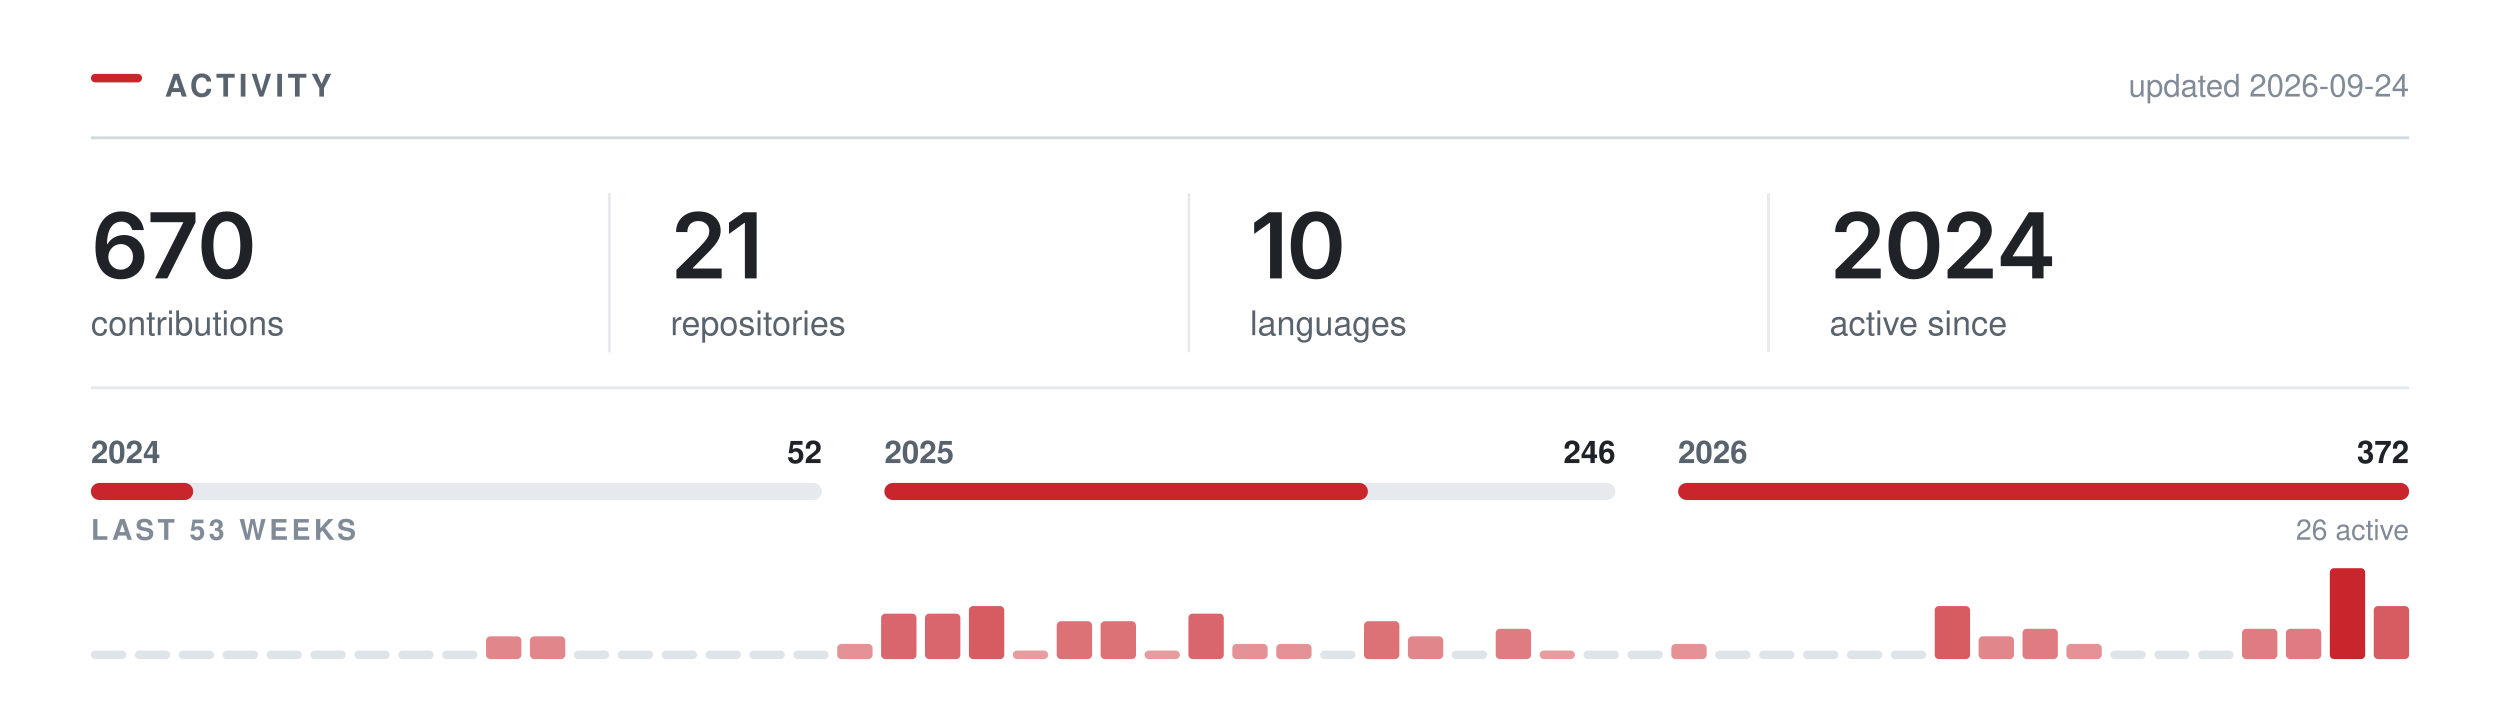
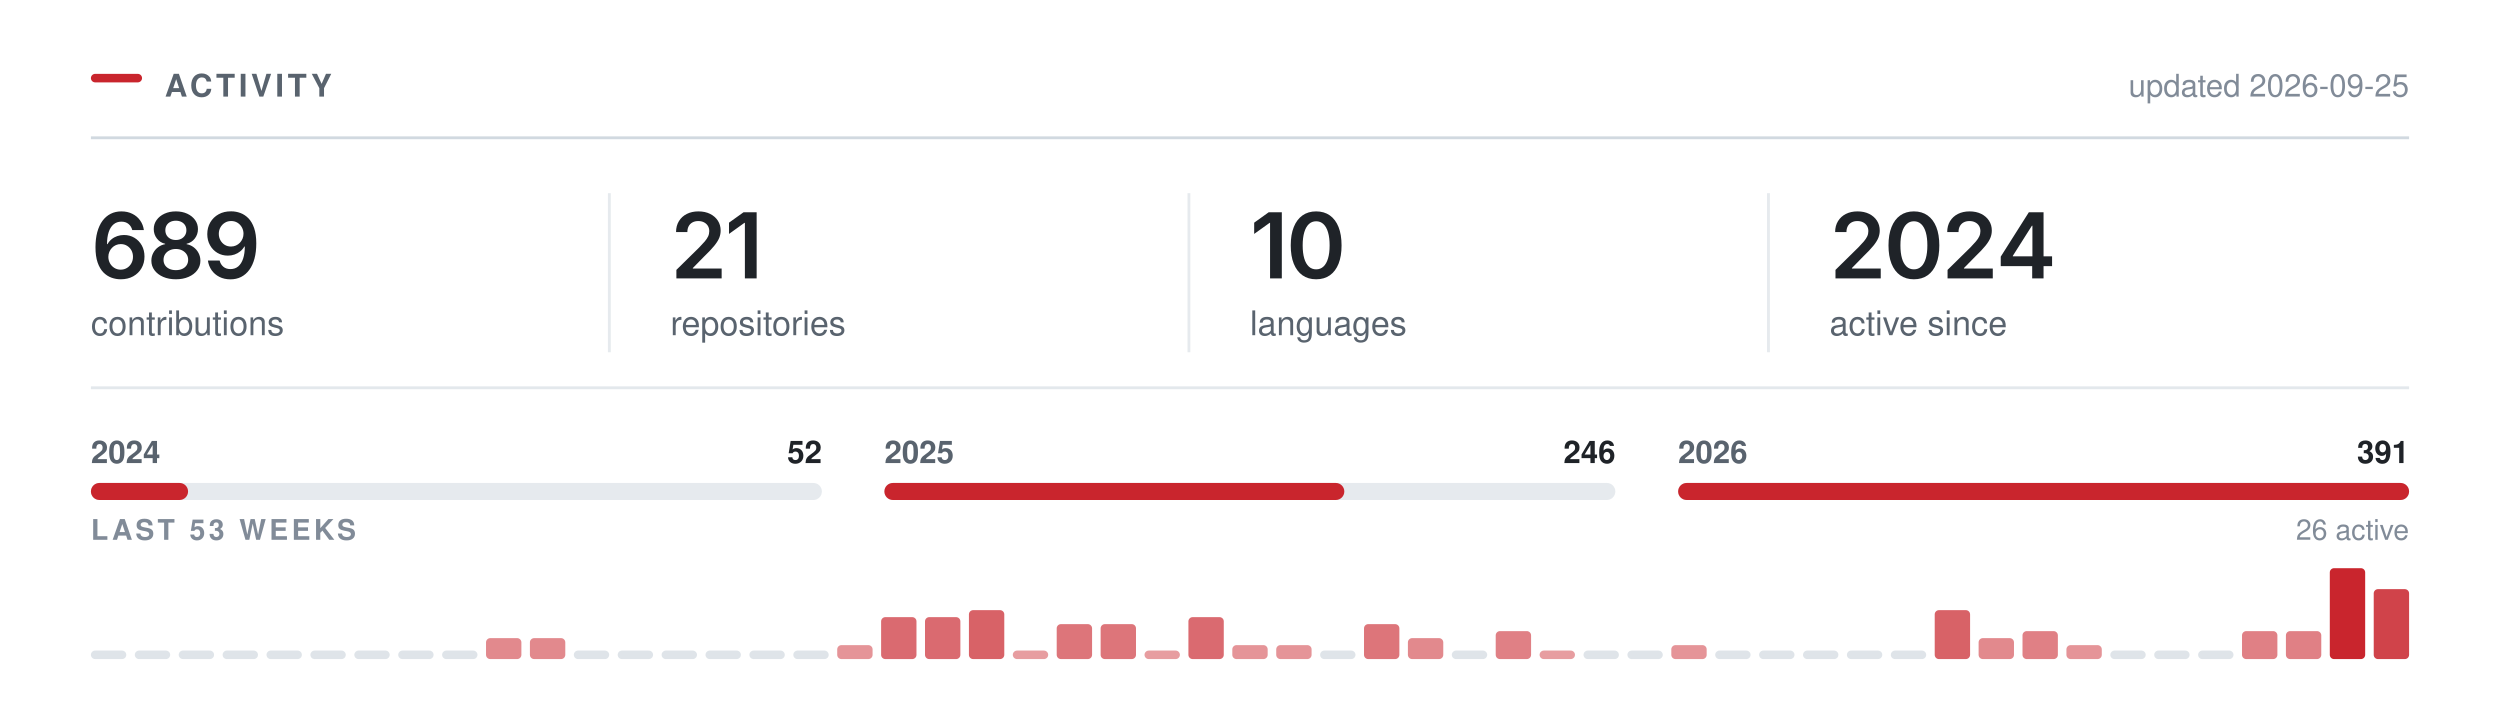
<svg xmlns="http://www.w3.org/2000/svg" width="880" height="250" viewBox="0 0 880 250" role="img" aria-labelledby="t" fill="none">
  <rect x="32.00" y="26.00" width="18" height="3" rx="1.5" fill="#C9252D" />
  <text x="58.00" y="34.00" font-family="-apple-system,BlinkMacSystemFont,&quot;Segoe UI&quot;,Helvetica,Arial,&quot;Apple Color Emoji&quot;,&quot;Segoe UI Emoji&quot;,sans-serif" font-size="11" font-weight="600" fill="#59636e" letter-spacing="1.3">ACTIVITY</text>
  <line x1="32.00" y1="48.5" x2="848.00" y2="48.5" stroke="#d1d9e0" stroke-width="1" />
-   <text x="848.00" y="34.00" font-family="-apple-system,BlinkMacSystemFont,&quot;Segoe UI&quot;,Helvetica,Arial,&quot;Apple Color Emoji&quot;,&quot;Segoe UI Emoji&quot;,sans-serif" font-size="11" font-weight="400" fill="#818b98" text-anchor="end">updated 2026-09-24</text>
+   <text x="848.00" y="34.00" font-family="-apple-system,BlinkMacSystemFont,&quot;Segoe UI&quot;,Helvetica,Arial,&quot;Apple Color Emoji&quot;,&quot;Segoe UI Emoji&quot;,sans-serif" font-size="11" font-weight="400" fill="#818b98" text-anchor="end">updated 2026-09-25</text>
  <g transform="translate(32.00,98.00)">
-     <path d="M10.48 0.31Q8.83 0.31 7.24 -0.26Q5.66 -0.83 4.38 -2.13Q3.11 -3.44 2.36 -5.6Q1.61 -7.77 1.61 -10.97Q1.61 -13.97 2.24 -16.3Q2.88 -18.64 4.07 -20.27Q5.27 -21.89 6.95 -22.74Q8.64 -23.59 10.73 -23.59Q12.91 -23.59 14.6 -22.73Q16.3 -21.88 17.34 -20.39Q18.39 -18.91 18.64 -17.02H14.55Q14.22 -18.36 13.23 -19.17Q12.25 -19.98 10.73 -19.98Q9.11 -19.98 7.98 -19.03Q6.84 -18.08 6.26 -16.3Q5.67 -14.53 5.67 -12.06H5.84Q6.41 -13.08 7.29 -13.8Q8.17 -14.52 9.29 -14.9Q10.41 -15.28 11.64 -15.28Q13.69 -15.28 15.32 -14.3Q16.95 -13.33 17.91 -11.62Q18.86 -9.91 18.86 -7.69Q18.86 -5.41 17.81 -3.59Q16.77 -1.78 14.88 -0.73Q13 0.31 10.48 0.31ZM10.47 -3.08Q11.7 -3.08 12.69 -3.68Q13.67 -4.28 14.24 -5.31Q14.81 -6.34 14.81 -7.61Q14.81 -8.86 14.26 -9.88Q13.7 -10.89 12.73 -11.48Q11.77 -12.08 10.52 -12.08Q9.59 -12.08 8.8 -11.73Q8 -11.38 7.4 -10.75Q6.8 -10.12 6.47 -9.31Q6.14 -8.5 6.14 -7.59Q6.14 -6.38 6.7 -5.34Q7.27 -4.31 8.25 -3.7Q9.23 -3.08 10.47 -3.08Z M22.56 0 32.47 -19.62V-19.78H20.97V-23.28H36.81V-19.69L26.9 0Z M47.85 0.31Q45.04 0.31 43.04 -1.1Q41.04 -2.52 39.98 -5.18Q38.92 -7.84 38.92 -11.62Q38.92 -15.41 39.99 -18.08Q41.06 -20.75 43.05 -22.17Q45.04 -23.59 47.85 -23.59Q50.68 -23.59 52.68 -22.17Q54.68 -20.75 55.74 -18.08Q56.81 -15.41 56.81 -11.62Q56.81 -7.84 55.75 -5.18Q54.7 -2.52 52.7 -1.1Q50.7 0.31 47.85 0.31ZM47.87 -3.19Q49.38 -3.19 50.44 -4.18Q51.49 -5.17 52.05 -7.05Q52.6 -8.94 52.6 -11.62Q52.6 -14.33 52.05 -16.22Q51.49 -18.11 50.44 -19.11Q49.38 -20.11 47.87 -20.11Q46.34 -20.11 45.28 -19.11Q44.23 -18.11 43.67 -16.22Q43.12 -14.33 43.12 -11.62Q43.12 -8.94 43.67 -7.05Q44.21 -5.17 45.27 -4.18Q46.34 -3.19 47.87 -3.19Z" fill="#1f2328" />
+     <path d="M10.48 0.31Q8.83 0.31 7.24 -0.26Q5.66 -0.83 4.38 -2.13Q3.11 -3.44 2.36 -5.6Q1.61 -7.77 1.61 -10.97Q1.61 -13.97 2.24 -16.3Q2.88 -18.64 4.07 -20.27Q5.27 -21.89 6.95 -22.74Q8.64 -23.59 10.73 -23.59Q12.91 -23.59 14.6 -22.73Q16.3 -21.88 17.34 -20.39Q18.39 -18.91 18.64 -17.02H14.55Q14.22 -18.36 13.23 -19.17Q12.25 -19.98 10.73 -19.98Q9.11 -19.98 7.98 -19.03Q6.84 -18.08 6.26 -16.3Q5.67 -14.53 5.67 -12.06H5.84Q6.41 -13.08 7.29 -13.8Q8.17 -14.52 9.29 -14.9Q10.41 -15.28 11.64 -15.28Q13.69 -15.28 15.32 -14.3Q16.95 -13.33 17.91 -11.62Q18.86 -9.91 18.86 -7.69Q18.86 -5.41 17.81 -3.59Q16.77 -1.78 14.88 -0.73Q13 0.31 10.48 0.31ZM10.47 -3.08Q11.7 -3.08 12.69 -3.68Q13.67 -4.28 14.24 -5.31Q14.81 -6.34 14.81 -7.61Q14.81 -8.86 14.26 -9.88Q13.7 -10.89 12.73 -11.48Q11.77 -12.08 10.52 -12.08Q9.59 -12.08 8.8 -11.73Q8 -11.38 7.4 -10.75Q6.8 -10.12 6.47 -9.31Q6.14 -8.5 6.14 -7.59Q6.14 -6.38 6.7 -5.34Q7.27 -4.31 8.25 -3.7Q9.23 -3.08 10.47 -3.08Z M29.9 0.31Q27.39 0.31 25.43 -0.54Q23.48 -1.39 22.38 -2.87Q21.28 -4.34 21.28 -6.23Q21.28 -7.69 21.92 -8.92Q22.56 -10.16 23.66 -10.98Q24.76 -11.81 26.14 -12.05V-12.19Q24.34 -12.59 23.23 -14.04Q22.12 -15.48 22.12 -17.36Q22.12 -19.16 23.13 -20.56Q24.14 -21.97 25.9 -22.78Q27.65 -23.59 29.9 -23.59Q32.14 -23.59 33.9 -22.78Q35.65 -21.97 36.67 -20.56Q37.68 -19.16 37.68 -17.36Q37.68 -15.48 36.57 -14.04Q35.45 -12.59 33.68 -12.19V-12.05Q35.04 -11.81 36.15 -10.98Q37.25 -10.16 37.9 -8.92Q38.54 -7.69 38.54 -6.23Q38.54 -4.34 37.43 -2.87Q36.33 -1.39 34.37 -0.54Q32.42 0.31 29.9 0.31ZM29.9 -2.91Q31.22 -2.91 32.18 -3.36Q33.15 -3.81 33.69 -4.63Q34.23 -5.45 34.23 -6.53Q34.23 -7.66 33.67 -8.51Q33.11 -9.36 32.13 -9.86Q31.15 -10.36 29.9 -10.36Q28.65 -10.36 27.67 -9.87Q26.68 -9.38 26.12 -8.52Q25.56 -7.66 25.56 -6.53Q25.56 -5.45 26.09 -4.64Q26.62 -3.83 27.61 -3.37Q28.59 -2.91 29.9 -2.91ZM29.9 -13.52Q30.98 -13.52 31.81 -13.95Q32.64 -14.39 33.12 -15.16Q33.61 -15.94 33.61 -16.95Q33.61 -17.97 33.14 -18.72Q32.67 -19.47 31.83 -19.89Q31 -20.31 29.9 -20.31Q28.79 -20.31 27.96 -19.89Q27.12 -19.47 26.66 -18.72Q26.2 -17.97 26.2 -16.95Q26.2 -15.94 26.67 -15.16Q27.14 -14.39 27.98 -13.95Q28.82 -13.52 29.9 -13.52Z M49.12 0.33Q46.93 0.33 45.24 -0.53Q43.54 -1.39 42.49 -2.89Q41.45 -4.39 41.18 -6.3H45.31Q45.62 -4.95 46.6 -4.12Q47.57 -3.28 49.12 -3.28Q50.74 -3.28 51.87 -4.23Q52.99 -5.19 53.58 -6.97Q54.17 -8.75 54.17 -11.23H54.01Q53.45 -10.23 52.56 -9.52Q51.68 -8.8 50.57 -8.41Q49.46 -8.02 48.2 -8.02Q46.17 -8.02 44.52 -8.99Q42.87 -9.97 41.92 -11.69Q40.96 -13.41 40.96 -15.59Q40.96 -17.89 42.02 -19.72Q43.09 -21.55 44.98 -22.59Q46.87 -23.64 49.38 -23.61Q51.04 -23.61 52.61 -23.03Q54.18 -22.45 55.45 -21.16Q56.71 -19.86 57.46 -17.7Q58.21 -15.53 58.21 -12.33Q58.21 -9.33 57.58 -6.98Q56.95 -4.64 55.75 -3.01Q54.56 -1.38 52.88 -0.52Q51.2 0.33 49.12 0.33ZM49.31 -11.22Q50.24 -11.22 51.05 -11.58Q51.85 -11.94 52.45 -12.56Q53.04 -13.19 53.38 -14Q53.71 -14.81 53.71 -15.73Q53.71 -16.94 53.15 -17.95Q52.59 -18.97 51.61 -19.59Q50.63 -20.2 49.37 -20.2Q48.13 -20.2 47.16 -19.6Q46.18 -19 45.6 -17.98Q45.02 -16.95 45.02 -15.69Q45.02 -14.44 45.59 -13.42Q46.15 -12.41 47.11 -11.81Q48.07 -11.22 49.31 -11.22Z" fill="#1f2328" />
  </g>
  <text x="32.00" y="118.00" font-family="-apple-system,BlinkMacSystemFont,&quot;Segoe UI&quot;,Helvetica,Arial,&quot;Apple Color Emoji&quot;,&quot;Segoe UI Emoji&quot;,sans-serif" font-size="12" font-weight="400" fill="#59636e">contributions</text>
  <g transform="translate(236.00,98.00)">
    <path d="M2.09 0V-3L10.17 -10.95Q11.31 -12.12 12.09 -13.03Q12.86 -13.94 13.26 -14.79Q13.66 -15.64 13.66 -16.64Q13.66 -17.73 13.15 -18.53Q12.64 -19.33 11.77 -19.76Q10.91 -20.19 9.8 -20.19Q8.62 -20.19 7.76 -19.72Q6.89 -19.25 6.42 -18.38Q5.95 -17.52 5.95 -16.31H1.97Q1.97 -18.52 2.98 -20.16Q3.98 -21.8 5.76 -22.7Q7.53 -23.59 9.84 -23.59Q12.17 -23.59 13.94 -22.72Q15.7 -21.84 16.69 -20.32Q17.67 -18.8 17.67 -16.84Q17.67 -15.55 17.19 -14.31Q16.7 -13.08 15.45 -11.52Q14.2 -9.97 11.92 -7.78L7.88 -3.66V-3.48H18.02V0Z M30.34 -23.28V0H26.2V-19.56H26.04L20.61 -15.66V-19.62L25.72 -23.28Z" fill="#1f2328" />
  </g>
  <text x="236.00" y="118.00" font-family="-apple-system,BlinkMacSystemFont,&quot;Segoe UI&quot;,Helvetica,Arial,&quot;Apple Color Emoji&quot;,&quot;Segoe UI Emoji&quot;,sans-serif" font-size="12" font-weight="400" fill="#59636e">repositories</text>
  <line x1="214.5" y1="68.00" x2="214.5" y2="124.00" stroke="#d1d9e0" stroke-width="1" opacity="0.55" />
  <g transform="translate(440.00,98.00)">
    <path d="M11.2 -23.28V0H7.06V-19.56H6.91L1.47 -15.66V-19.62L6.58 -23.28Z M23.28 0.31Q20.47 0.31 18.47 -1.1Q16.47 -2.52 15.4 -5.18Q14.34 -7.84 14.34 -11.62Q14.34 -15.41 15.41 -18.08Q16.48 -20.75 18.47 -22.17Q20.47 -23.59 23.28 -23.59Q26.11 -23.59 28.11 -22.17Q30.11 -20.75 31.17 -18.08Q32.23 -15.41 32.23 -11.62Q32.23 -7.84 31.18 -5.18Q30.12 -2.52 28.12 -1.1Q26.12 0.31 23.28 0.31ZM23.29 -3.19Q24.81 -3.19 25.86 -4.18Q26.92 -5.17 27.47 -7.05Q28.03 -8.94 28.03 -11.62Q28.03 -14.33 27.47 -16.22Q26.92 -18.11 25.86 -19.11Q24.81 -20.11 23.29 -20.11Q21.76 -20.11 20.71 -19.11Q19.65 -18.11 19.1 -16.22Q18.54 -14.33 18.54 -11.62Q18.54 -8.94 19.09 -7.05Q19.64 -5.17 20.7 -4.18Q21.76 -3.19 23.29 -3.19Z" fill="#1f2328" />
  </g>
  <text x="440.00" y="118.00" font-family="-apple-system,BlinkMacSystemFont,&quot;Segoe UI&quot;,Helvetica,Arial,&quot;Apple Color Emoji&quot;,&quot;Segoe UI Emoji&quot;,sans-serif" font-size="12" font-weight="400" fill="#59636e">languages</text>
  <line x1="418.5" y1="68.00" x2="418.5" y2="124.00" stroke="#d1d9e0" stroke-width="1" opacity="0.55" />
  <g transform="translate(644.00,98.00)">
    <path d="M2.09 0V-3L10.17 -10.95Q11.31 -12.12 12.09 -13.03Q12.86 -13.94 13.26 -14.79Q13.66 -15.64 13.66 -16.64Q13.66 -17.73 13.15 -18.53Q12.64 -19.33 11.77 -19.76Q10.91 -20.19 9.8 -20.19Q8.62 -20.19 7.76 -19.72Q6.89 -19.25 6.42 -18.38Q5.95 -17.52 5.95 -16.31H1.97Q1.97 -18.52 2.98 -20.16Q3.98 -21.8 5.76 -22.7Q7.53 -23.59 9.84 -23.59Q12.17 -23.59 13.94 -22.72Q15.7 -21.84 16.69 -20.32Q17.67 -18.8 17.67 -16.84Q17.67 -15.55 17.19 -14.31Q16.7 -13.08 15.45 -11.52Q14.2 -9.97 11.92 -7.78L7.88 -3.66V-3.48H18.02V0Z M29.68 0.31Q26.87 0.31 24.87 -1.1Q22.87 -2.52 21.81 -5.18Q20.75 -7.84 20.75 -11.62Q20.75 -15.41 21.82 -18.08Q22.89 -20.75 24.88 -22.17Q26.87 -23.59 29.68 -23.59Q32.51 -23.59 34.51 -22.17Q36.51 -20.75 37.58 -18.08Q38.64 -15.41 38.64 -11.62Q38.64 -7.84 37.58 -5.18Q36.53 -2.52 34.53 -1.1Q32.53 0.31 29.68 0.31ZM29.7 -3.19Q31.22 -3.19 32.27 -4.18Q33.33 -5.17 33.88 -7.05Q34.43 -8.94 34.43 -11.62Q34.43 -14.33 33.88 -16.22Q33.33 -18.11 32.27 -19.11Q31.22 -20.11 29.7 -20.11Q28.17 -20.11 27.11 -19.11Q26.06 -18.11 25.5 -16.22Q24.95 -14.33 24.95 -11.62Q24.95 -8.94 25.5 -7.05Q26.04 -5.17 27.11 -4.18Q28.17 -3.19 29.7 -3.19Z M41.54 0V-3L49.62 -10.95Q50.76 -12.12 51.53 -13.03Q52.31 -13.94 52.7 -14.79Q53.1 -15.64 53.1 -16.64Q53.1 -17.73 52.6 -18.53Q52.09 -19.33 51.22 -19.76Q50.35 -20.19 49.24 -20.19Q48.07 -20.19 47.2 -19.72Q46.34 -19.25 45.87 -18.38Q45.4 -17.52 45.4 -16.31H41.42Q41.42 -18.52 42.42 -20.16Q43.43 -21.8 45.2 -22.7Q46.98 -23.59 49.29 -23.59Q51.62 -23.59 53.38 -22.72Q55.15 -21.84 56.13 -20.32Q57.12 -18.8 57.12 -16.84Q57.12 -15.55 56.63 -14.31Q56.15 -13.08 54.9 -11.52Q53.65 -9.97 51.37 -7.78L47.32 -3.66V-3.48H57.46V0Z M60.26 -4.33V-7.66L70.15 -23.28H72.9V-18.53H71.22L64.52 -7.95V-7.77H78.33V-4.33ZM71.33 0V-5.33L71.41 -6.84V-23.28H75.33V0Z" fill="#1f2328" />
  </g>
  <text x="644.00" y="118.00" font-family="-apple-system,BlinkMacSystemFont,&quot;Segoe UI&quot;,Helvetica,Arial,&quot;Apple Color Emoji&quot;,&quot;Segoe UI Emoji&quot;,sans-serif" font-size="12" font-weight="400" fill="#59636e">active since</text>
  <line x1="622.5" y1="68.00" x2="622.5" y2="124.00" stroke="#d1d9e0" stroke-width="1" opacity="0.55" />
  <line x1="32.00" y1="136.5" x2="848.00" y2="136.5" stroke="#d1d9e0" stroke-width="1" opacity="0.6" />
  <rect x="32.0" y="170" width="257.3" height="6" rx="3" fill="#d1d9e0" opacity="0.55" />
-   <rect x="32.0" y="170" width="36.0" height="6" rx="3" fill="#C9252D" />
+   <rect x="32.0" y="170" width="34.2" height="6" rx="3" fill="#C9252D" />
  <text x="32.00" y="163.00" font-family="-apple-system,BlinkMacSystemFont,&quot;Segoe UI&quot;,Helvetica,Arial,&quot;Apple Color Emoji&quot;,&quot;Segoe UI Emoji&quot;,sans-serif" font-size="11" font-weight="600" fill="#59636e">2024</text>
  <text x="289.33" y="163.00" font-family="-apple-system,BlinkMacSystemFont,&quot;Segoe UI&quot;,Helvetica,Arial,&quot;Apple Color Emoji&quot;,&quot;Segoe UI Emoji&quot;,sans-serif" font-size="11" font-weight="600" fill="#1f2328" text-anchor="end">52</text>
  <rect x="311.3" y="170" width="257.3" height="6" rx="3" fill="#d1d9e0" opacity="0.55" />
-   <rect x="311.3" y="170" width="170.2" height="6" rx="3" fill="#C9252D" />
+   <rect x="311.3" y="170" width="161.9" height="6" rx="3" fill="#C9252D" />
  <text x="311.33" y="163.00" font-family="-apple-system,BlinkMacSystemFont,&quot;Segoe UI&quot;,Helvetica,Arial,&quot;Apple Color Emoji&quot;,&quot;Segoe UI Emoji&quot;,sans-serif" font-size="11" font-weight="600" fill="#59636e">2025</text>
  <text x="568.67" y="163.00" font-family="-apple-system,BlinkMacSystemFont,&quot;Segoe UI&quot;,Helvetica,Arial,&quot;Apple Color Emoji&quot;,&quot;Segoe UI Emoji&quot;,sans-serif" font-size="11" font-weight="600" fill="#1f2328" text-anchor="end">246</text>
  <rect x="590.7" y="170" width="257.3" height="6" rx="3" fill="#d1d9e0" opacity="0.55" />
  <rect x="590.7" y="170" width="257.3" height="6" rx="3" fill="#C9252D" />
  <text x="590.67" y="163.00" font-family="-apple-system,BlinkMacSystemFont,&quot;Segoe UI&quot;,Helvetica,Arial,&quot;Apple Color Emoji&quot;,&quot;Segoe UI Emoji&quot;,sans-serif" font-size="11" font-weight="600" fill="#59636e">2026</text>
-   <text x="848.00" y="163.00" font-family="-apple-system,BlinkMacSystemFont,&quot;Segoe UI&quot;,Helvetica,Arial,&quot;Apple Color Emoji&quot;,&quot;Segoe UI Emoji&quot;,sans-serif" font-size="11" font-weight="600" fill="#1f2328" text-anchor="end">372</text>
+   <text x="848.00" y="163.00" font-family="-apple-system,BlinkMacSystemFont,&quot;Segoe UI&quot;,Helvetica,Arial,&quot;Apple Color Emoji&quot;,&quot;Segoe UI Emoji&quot;,sans-serif" font-size="11" font-weight="600" fill="#1f2328" text-anchor="end">391</text>
  <text x="32.00" y="190.00" font-family="-apple-system,BlinkMacSystemFont,&quot;Segoe UI&quot;,Helvetica,Arial,&quot;Apple Color Emoji&quot;,&quot;Segoe UI Emoji&quot;,sans-serif" font-size="10" font-weight="600" fill="#818b98" letter-spacing="1.2">LAST 53 WEEKS</text>
  <text x="848.00" y="190.00" font-family="-apple-system,BlinkMacSystemFont,&quot;Segoe UI&quot;,Helvetica,Arial,&quot;Apple Color Emoji&quot;,&quot;Segoe UI Emoji&quot;,sans-serif" font-size="10" font-weight="400" fill="#818b98" text-anchor="end">26 active</text>
  <rect x="32.00" y="229.00" width="12.45" height="3" rx="1.5" fill="#d1d9e0" opacity="0.7" />
  <rect x="47.45" y="229.00" width="12.45" height="3" rx="1.5" fill="#d1d9e0" opacity="0.7" />
  <rect x="62.91" y="229.00" width="12.45" height="3" rx="1.5" fill="#d1d9e0" opacity="0.7" />
  <rect x="78.36" y="229.00" width="12.45" height="3" rx="1.5" fill="#d1d9e0" opacity="0.7" />
  <rect x="93.81" y="229.00" width="12.45" height="3" rx="1.5" fill="#d1d9e0" opacity="0.7" />
  <rect x="109.26" y="229.00" width="12.45" height="3" rx="1.5" fill="#d1d9e0" opacity="0.7" />
  <rect x="124.72" y="229.00" width="12.45" height="3" rx="1.5" fill="#d1d9e0" opacity="0.7" />
  <rect x="140.17" y="229.00" width="12.45" height="3" rx="1.5" fill="#d1d9e0" opacity="0.7" />
  <rect x="155.62" y="229.00" width="12.45" height="3" rx="1.5" fill="#d1d9e0" opacity="0.7" />
-   <rect x="171.08" y="224.00" width="12.45" height="8.00" rx="1.5" fill="#C9252D" opacity="0.55" />
-   <rect x="186.53" y="224.00" width="12.45" height="8.00" rx="1.5" fill="#C9252D" opacity="0.55" />
+   <rect x="171.08" y="224.62" width="12.45" height="7.38" rx="1.5" fill="#C9252D" opacity="0.54" />
+   <rect x="186.53" y="224.62" width="12.45" height="7.38" rx="1.5" fill="#C9252D" opacity="0.54" />
  <rect x="201.98" y="229.00" width="12.45" height="3" rx="1.5" fill="#d1d9e0" opacity="0.7" />
  <rect x="217.43" y="229.00" width="12.45" height="3" rx="1.5" fill="#d1d9e0" opacity="0.7" />
  <rect x="232.89" y="229.00" width="12.45" height="3" rx="1.5" fill="#d1d9e0" opacity="0.7" />
  <rect x="248.34" y="229.00" width="12.45" height="3" rx="1.5" fill="#d1d9e0" opacity="0.7" />
  <rect x="263.79" y="229.00" width="12.45" height="3" rx="1.5" fill="#d1d9e0" opacity="0.7" />
  <rect x="279.25" y="229.00" width="12.45" height="3" rx="1.5" fill="#d1d9e0" opacity="0.7" />
-   <rect x="294.70" y="226.67" width="12.45" height="5.33" rx="1.5" fill="#C9252D" opacity="0.50" />
-   <rect x="310.15" y="216.00" width="12.45" height="16.00" rx="1.5" fill="#C9252D" opacity="0.70" />
-   <rect x="325.60" y="216.00" width="12.45" height="16.00" rx="1.5" fill="#C9252D" opacity="0.70" />
-   <rect x="341.06" y="213.33" width="12.45" height="18.67" rx="1.5" fill="#C9252D" opacity="0.75" />
+   <rect x="294.70" y="227.08" width="12.45" height="4.92" rx="1.5" fill="#C9252D" opacity="0.49" />
+   <rect x="310.15" y="217.23" width="12.45" height="14.77" rx="1.5" fill="#C9252D" opacity="0.68" />
+   <rect x="325.60" y="217.23" width="12.45" height="14.77" rx="1.5" fill="#C9252D" opacity="0.68" />
+   <rect x="341.06" y="214.77" width="12.45" height="17.23" rx="1.5" fill="#C9252D" opacity="0.72" />
  <rect x="356.51" y="229.00" width="12.45" height="3.00" rx="1.5" fill="#C9252D" opacity="0.45" />
-   <rect x="371.96" y="218.67" width="12.45" height="13.33" rx="1.5" fill="#C9252D" opacity="0.65" />
-   <rect x="387.42" y="218.67" width="12.45" height="13.33" rx="1.5" fill="#C9252D" opacity="0.65" />
+   <rect x="371.96" y="219.69" width="12.45" height="12.31" rx="1.5" fill="#C9252D" opacity="0.63" />
+   <rect x="387.42" y="219.69" width="12.45" height="12.31" rx="1.5" fill="#C9252D" opacity="0.63" />
  <rect x="402.87" y="229.00" width="12.45" height="3.00" rx="1.5" fill="#C9252D" opacity="0.45" />
-   <rect x="418.32" y="216.00" width="12.45" height="16.00" rx="1.5" fill="#C9252D" opacity="0.70" />
-   <rect x="433.77" y="226.67" width="12.45" height="5.33" rx="1.5" fill="#C9252D" opacity="0.50" />
-   <rect x="449.23" y="226.67" width="12.45" height="5.33" rx="1.5" fill="#C9252D" opacity="0.50" />
+   <rect x="418.32" y="217.23" width="12.45" height="14.77" rx="1.5" fill="#C9252D" opacity="0.68" />
+   <rect x="433.77" y="227.08" width="12.45" height="4.92" rx="1.5" fill="#C9252D" opacity="0.49" />
+   <rect x="449.23" y="227.08" width="12.45" height="4.92" rx="1.5" fill="#C9252D" opacity="0.49" />
  <rect x="464.68" y="229.00" width="12.45" height="3" rx="1.5" fill="#d1d9e0" opacity="0.7" />
-   <rect x="480.13" y="218.67" width="12.45" height="13.33" rx="1.5" fill="#C9252D" opacity="0.65" />
-   <rect x="495.58" y="224.00" width="12.45" height="8.00" rx="1.5" fill="#C9252D" opacity="0.55" />
+   <rect x="480.13" y="219.69" width="12.45" height="12.31" rx="1.5" fill="#C9252D" opacity="0.63" />
+   <rect x="495.58" y="224.62" width="12.45" height="7.38" rx="1.5" fill="#C9252D" opacity="0.54" />
  <rect x="511.04" y="229.00" width="12.45" height="3" rx="1.5" fill="#d1d9e0" opacity="0.7" />
-   <rect x="526.49" y="221.33" width="12.45" height="10.67" rx="1.5" fill="#C9252D" opacity="0.60" />
+   <rect x="526.49" y="222.15" width="12.45" height="9.85" rx="1.5" fill="#C9252D" opacity="0.58" />
  <rect x="541.94" y="229.00" width="12.45" height="3.00" rx="1.5" fill="#C9252D" opacity="0.45" />
  <rect x="557.40" y="229.00" width="12.45" height="3" rx="1.5" fill="#d1d9e0" opacity="0.7" />
  <rect x="572.85" y="229.00" width="12.45" height="3" rx="1.5" fill="#d1d9e0" opacity="0.7" />
-   <rect x="588.30" y="226.67" width="12.45" height="5.33" rx="1.5" fill="#C9252D" opacity="0.50" />
+   <rect x="588.30" y="227.08" width="12.45" height="4.92" rx="1.5" fill="#C9252D" opacity="0.49" />
  <rect x="603.75" y="229.00" width="12.45" height="3" rx="1.5" fill="#d1d9e0" opacity="0.7" />
  <rect x="619.21" y="229.00" width="12.45" height="3" rx="1.5" fill="#d1d9e0" opacity="0.7" />
  <rect x="634.66" y="229.00" width="12.45" height="3" rx="1.5" fill="#d1d9e0" opacity="0.7" />
  <rect x="650.11" y="229.00" width="12.45" height="3" rx="1.5" fill="#d1d9e0" opacity="0.7" />
  <rect x="665.57" y="229.00" width="12.45" height="3" rx="1.5" fill="#d1d9e0" opacity="0.7" />
-   <rect x="681.02" y="213.33" width="12.45" height="18.67" rx="1.5" fill="#C9252D" opacity="0.75" />
-   <rect x="696.47" y="224.00" width="12.45" height="8.00" rx="1.5" fill="#C9252D" opacity="0.55" />
-   <rect x="711.92" y="221.33" width="12.45" height="10.67" rx="1.5" fill="#C9252D" opacity="0.60" />
-   <rect x="727.38" y="226.67" width="12.45" height="5.33" rx="1.5" fill="#C9252D" opacity="0.50" />
+   <rect x="681.02" y="214.77" width="12.45" height="17.23" rx="1.5" fill="#C9252D" opacity="0.72" />
+   <rect x="696.47" y="224.62" width="12.45" height="7.38" rx="1.5" fill="#C9252D" opacity="0.54" />
+   <rect x="711.92" y="222.15" width="12.45" height="9.85" rx="1.5" fill="#C9252D" opacity="0.58" />
+   <rect x="727.38" y="227.08" width="12.45" height="4.92" rx="1.5" fill="#C9252D" opacity="0.49" />
  <rect x="742.83" y="229.00" width="12.45" height="3" rx="1.5" fill="#d1d9e0" opacity="0.7" />
  <rect x="758.28" y="229.00" width="12.45" height="3" rx="1.5" fill="#d1d9e0" opacity="0.7" />
  <rect x="773.74" y="229.00" width="12.45" height="3" rx="1.5" fill="#d1d9e0" opacity="0.7" />
-   <rect x="789.19" y="221.33" width="12.45" height="10.67" rx="1.5" fill="#C9252D" opacity="0.60" />
-   <rect x="804.64" y="221.33" width="12.45" height="10.67" rx="1.5" fill="#C9252D" opacity="0.60" />
+   <rect x="789.19" y="222.15" width="12.45" height="9.85" rx="1.5" fill="#C9252D" opacity="0.58" />
+   <rect x="804.64" y="222.15" width="12.45" height="9.85" rx="1.5" fill="#C9252D" opacity="0.58" />
  <rect x="820.09" y="200.00" width="12.45" height="32.00" rx="1.5" fill="#C9252D" opacity="1.00" />
-   <rect x="835.55" y="213.33" width="12.45" height="18.67" rx="1.5" fill="#C9252D" opacity="0.75" />
+   <rect x="835.55" y="207.38" width="12.45" height="24.62" rx="1.5" fill="#C9252D" opacity="0.86" />
</svg>
